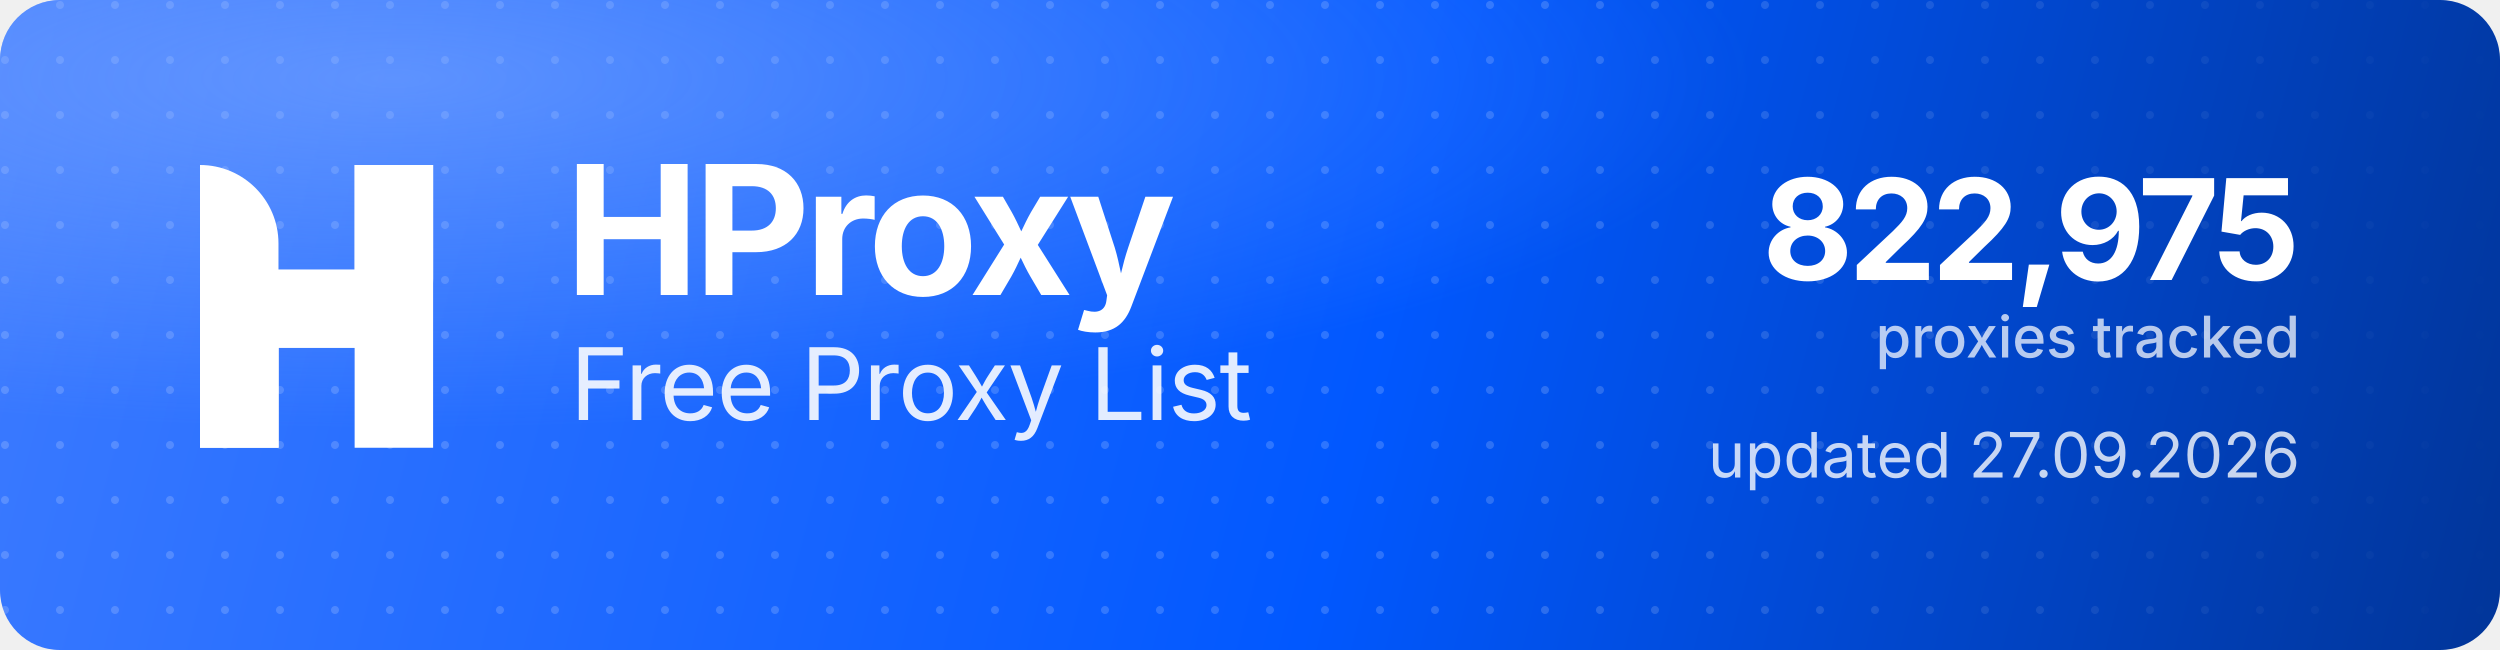
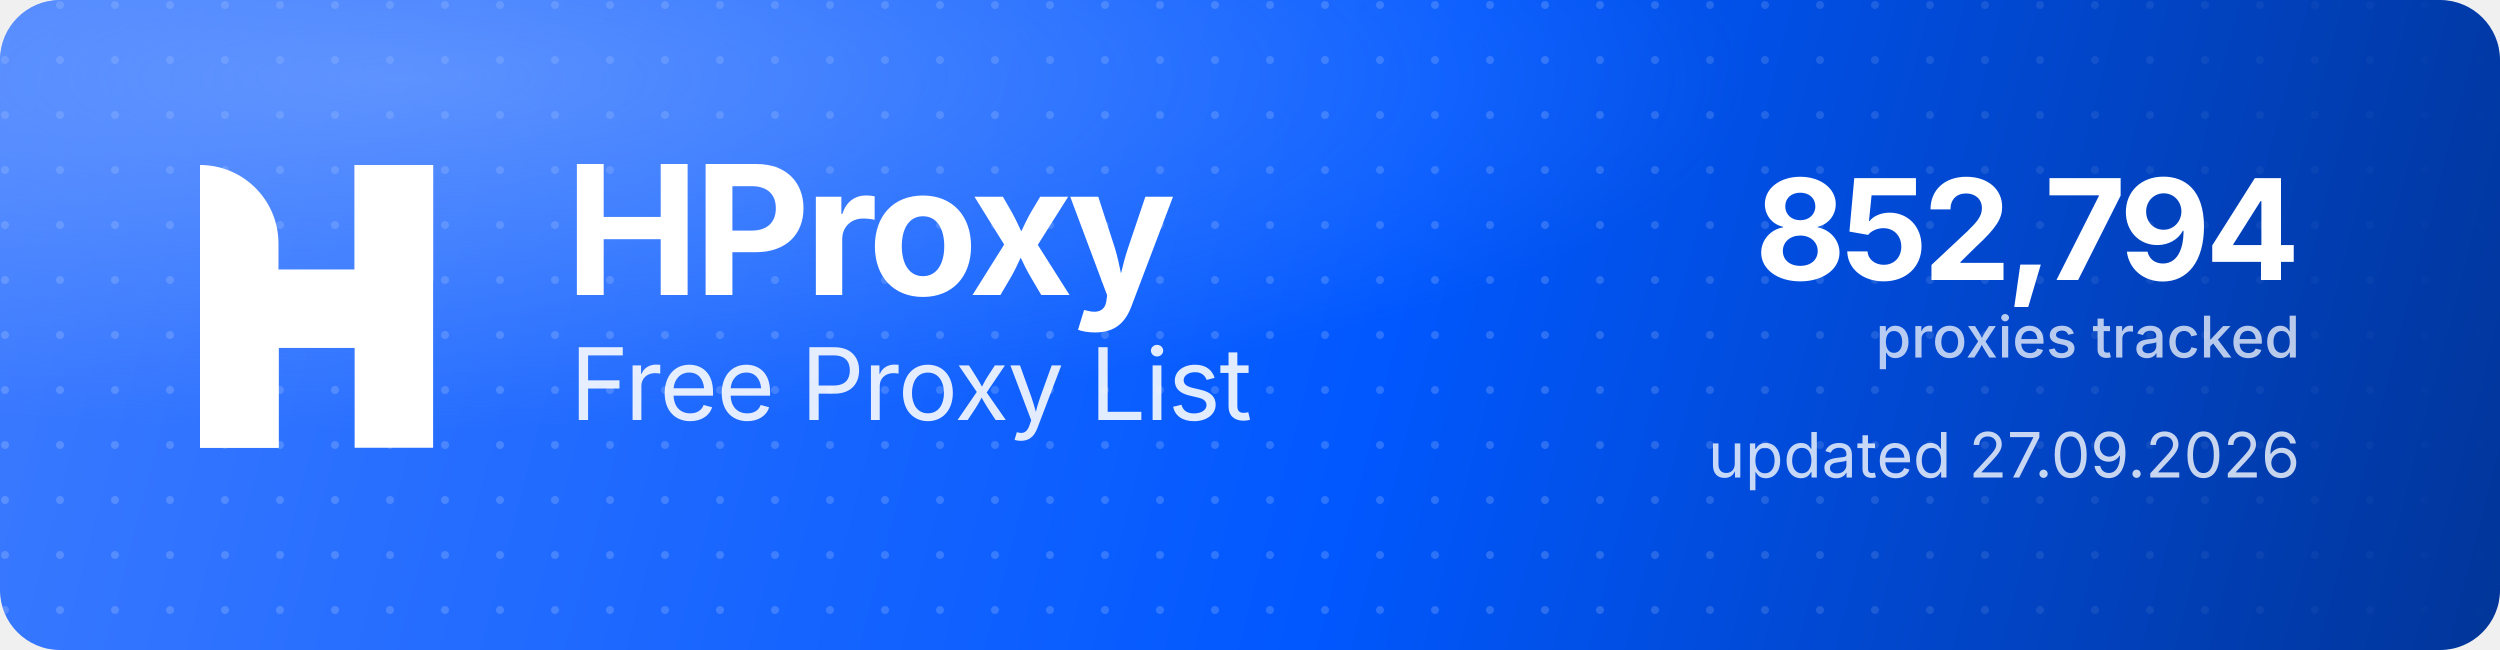
<svg xmlns="http://www.w3.org/2000/svg" width="1000" height="260" viewBox="0 0 1000 260" role="img" aria-label="HProxy Free Proxy List">
  <defs>
    <linearGradient id="hp-bg" x1="0" y1="0" x2="1000" y2="260" gradientUnits="userSpaceOnUse">
      <stop offset="0" stop-color="#3D7BFF" />
      <stop offset="0.55" stop-color="#0158FF" />
      <stop offset="1" stop-color="#013599" />
    </linearGradient>
    <radialGradient id="hp-glow" cx="0.16" cy="0.12" r="0.9">
      <stop offset="0" stop-color="#8FB4FF" stop-opacity="0.5" />
      <stop offset="0.6" stop-color="#8FB4FF" stop-opacity="0" />
    </radialGradient>
    <pattern id="hp-dots" width="22" height="22" patternUnits="userSpaceOnUse">
      <circle cx="2" cy="2" r="1.6" fill="#FFFFFF" fill-opacity="0.17" />
    </pattern>
    <linearGradient id="hp-dot-fade" x1="0" y1="0" x2="1000" y2="0" gradientUnits="userSpaceOnUse">
      <stop offset="0" stop-color="#FFFFFF" stop-opacity="1" />
      <stop offset="0.62" stop-color="#FFFFFF" stop-opacity="1" />
      <stop offset="1" stop-color="#FFFFFF" stop-opacity="0" />
    </linearGradient>
    <mask id="hp-dot-mask">
      <rect width="1000" height="260" fill="url(#hp-dot-fade)" />
    </mask>
  </defs>
  <rect width="1000" height="260" rx="24" fill="url(#hp-bg)" />
  <rect width="1000" height="260" rx="24" fill="url(#hp-dots)" mask="url(#hp-dot-mask)" />
  <rect width="1000" height="260" rx="24" fill="url(#hp-glow)" />
  <g transform="translate(80,66) scale(4.35)" fill="#FFFFFF">
    <path d="M0 0V0C3.985 0 7.216 3.231 7.216 7.216V26H0V0Z" />
    <rect x="14.219" width="7.216" height="26" />
    <path d="M7.235 26H0V15.971C0 12.455 2.851 9.604 6.367 9.604H14.22V0H21.437V10.453C21.437 13.97 18.586 16.82 15.069 16.82H7.235V26Z" />
  </g>
  <text x="226" y="118" font-family="'Geist','Inter','Segoe UI',system-ui,-apple-system,Helvetica,Arial,sans-serif" font-size="72" font-weight="700" letter-spacing="-2.3" fill="#FFFFFF">HProxy</text>
  <text x="228" y="168" font-family="'Geist','Inter','Segoe UI',system-ui,-apple-system,Helvetica,Arial,sans-serif" font-size="40" font-weight="400" letter-spacing="-0.5" fill="#FFFFFF" fill-opacity="0.88">Free Proxy List</text>
-   <text x="920" y="112" text-anchor="end" font-family="'Geist','Inter','Segoe UI',system-ui,-apple-system,Helvetica,Arial,sans-serif" font-size="56" font-weight="700" letter-spacing="-2" fill="#FFFFFF">822,975</text>
+   <text x="920" y="112" text-anchor="end" font-family="'Geist','Inter','Segoe UI',system-ui,-apple-system,Helvetica,Arial,sans-serif" font-size="56" font-weight="700" letter-spacing="-2" fill="#FFFFFF">852,794</text>
  <text x="920" y="143" text-anchor="end" font-family="'Geist','Inter','Segoe UI',system-ui,-apple-system,Helvetica,Arial,sans-serif" font-size="23" font-weight="500" fill="#FFFFFF" fill-opacity="0.72">proxies tracked</text>
  <text x="920" y="191" text-anchor="end" font-family="'Geist','Inter','Segoe UI',system-ui,-apple-system,Helvetica,Arial,sans-serif" font-size="25" font-weight="400" fill="#FFFFFF" fill-opacity="0.78">updated 27.09.2026</text>
</svg>
